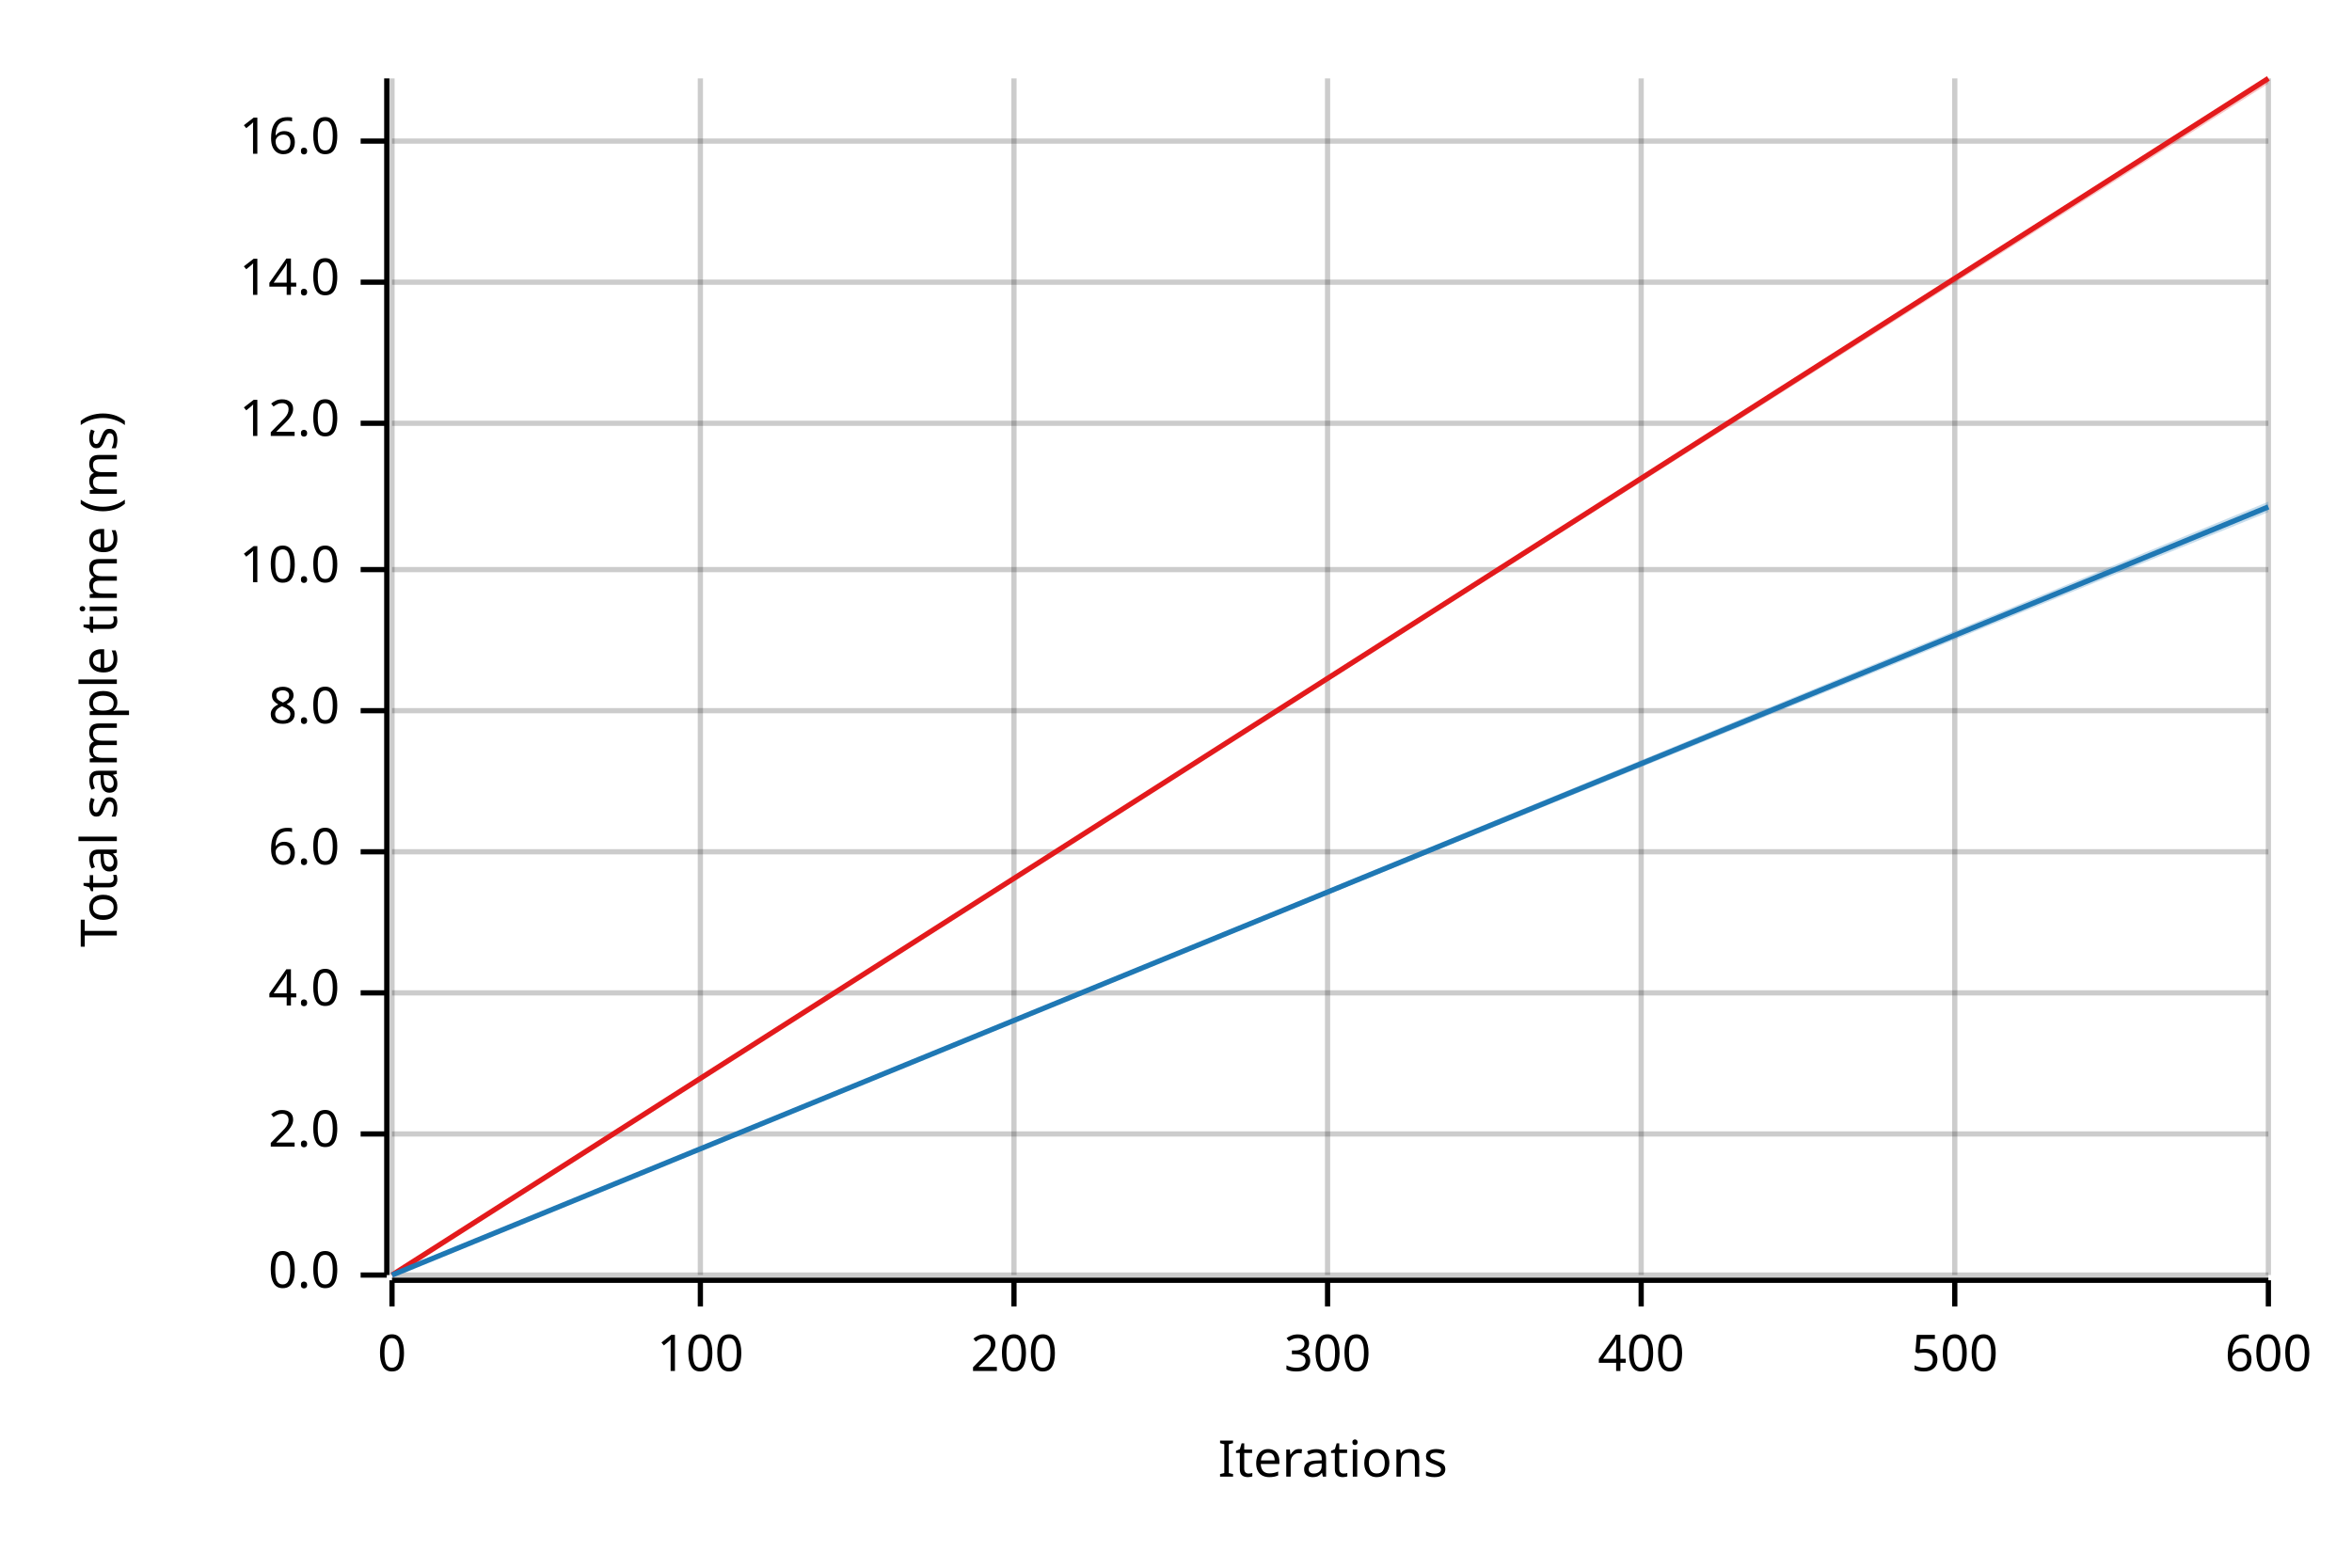
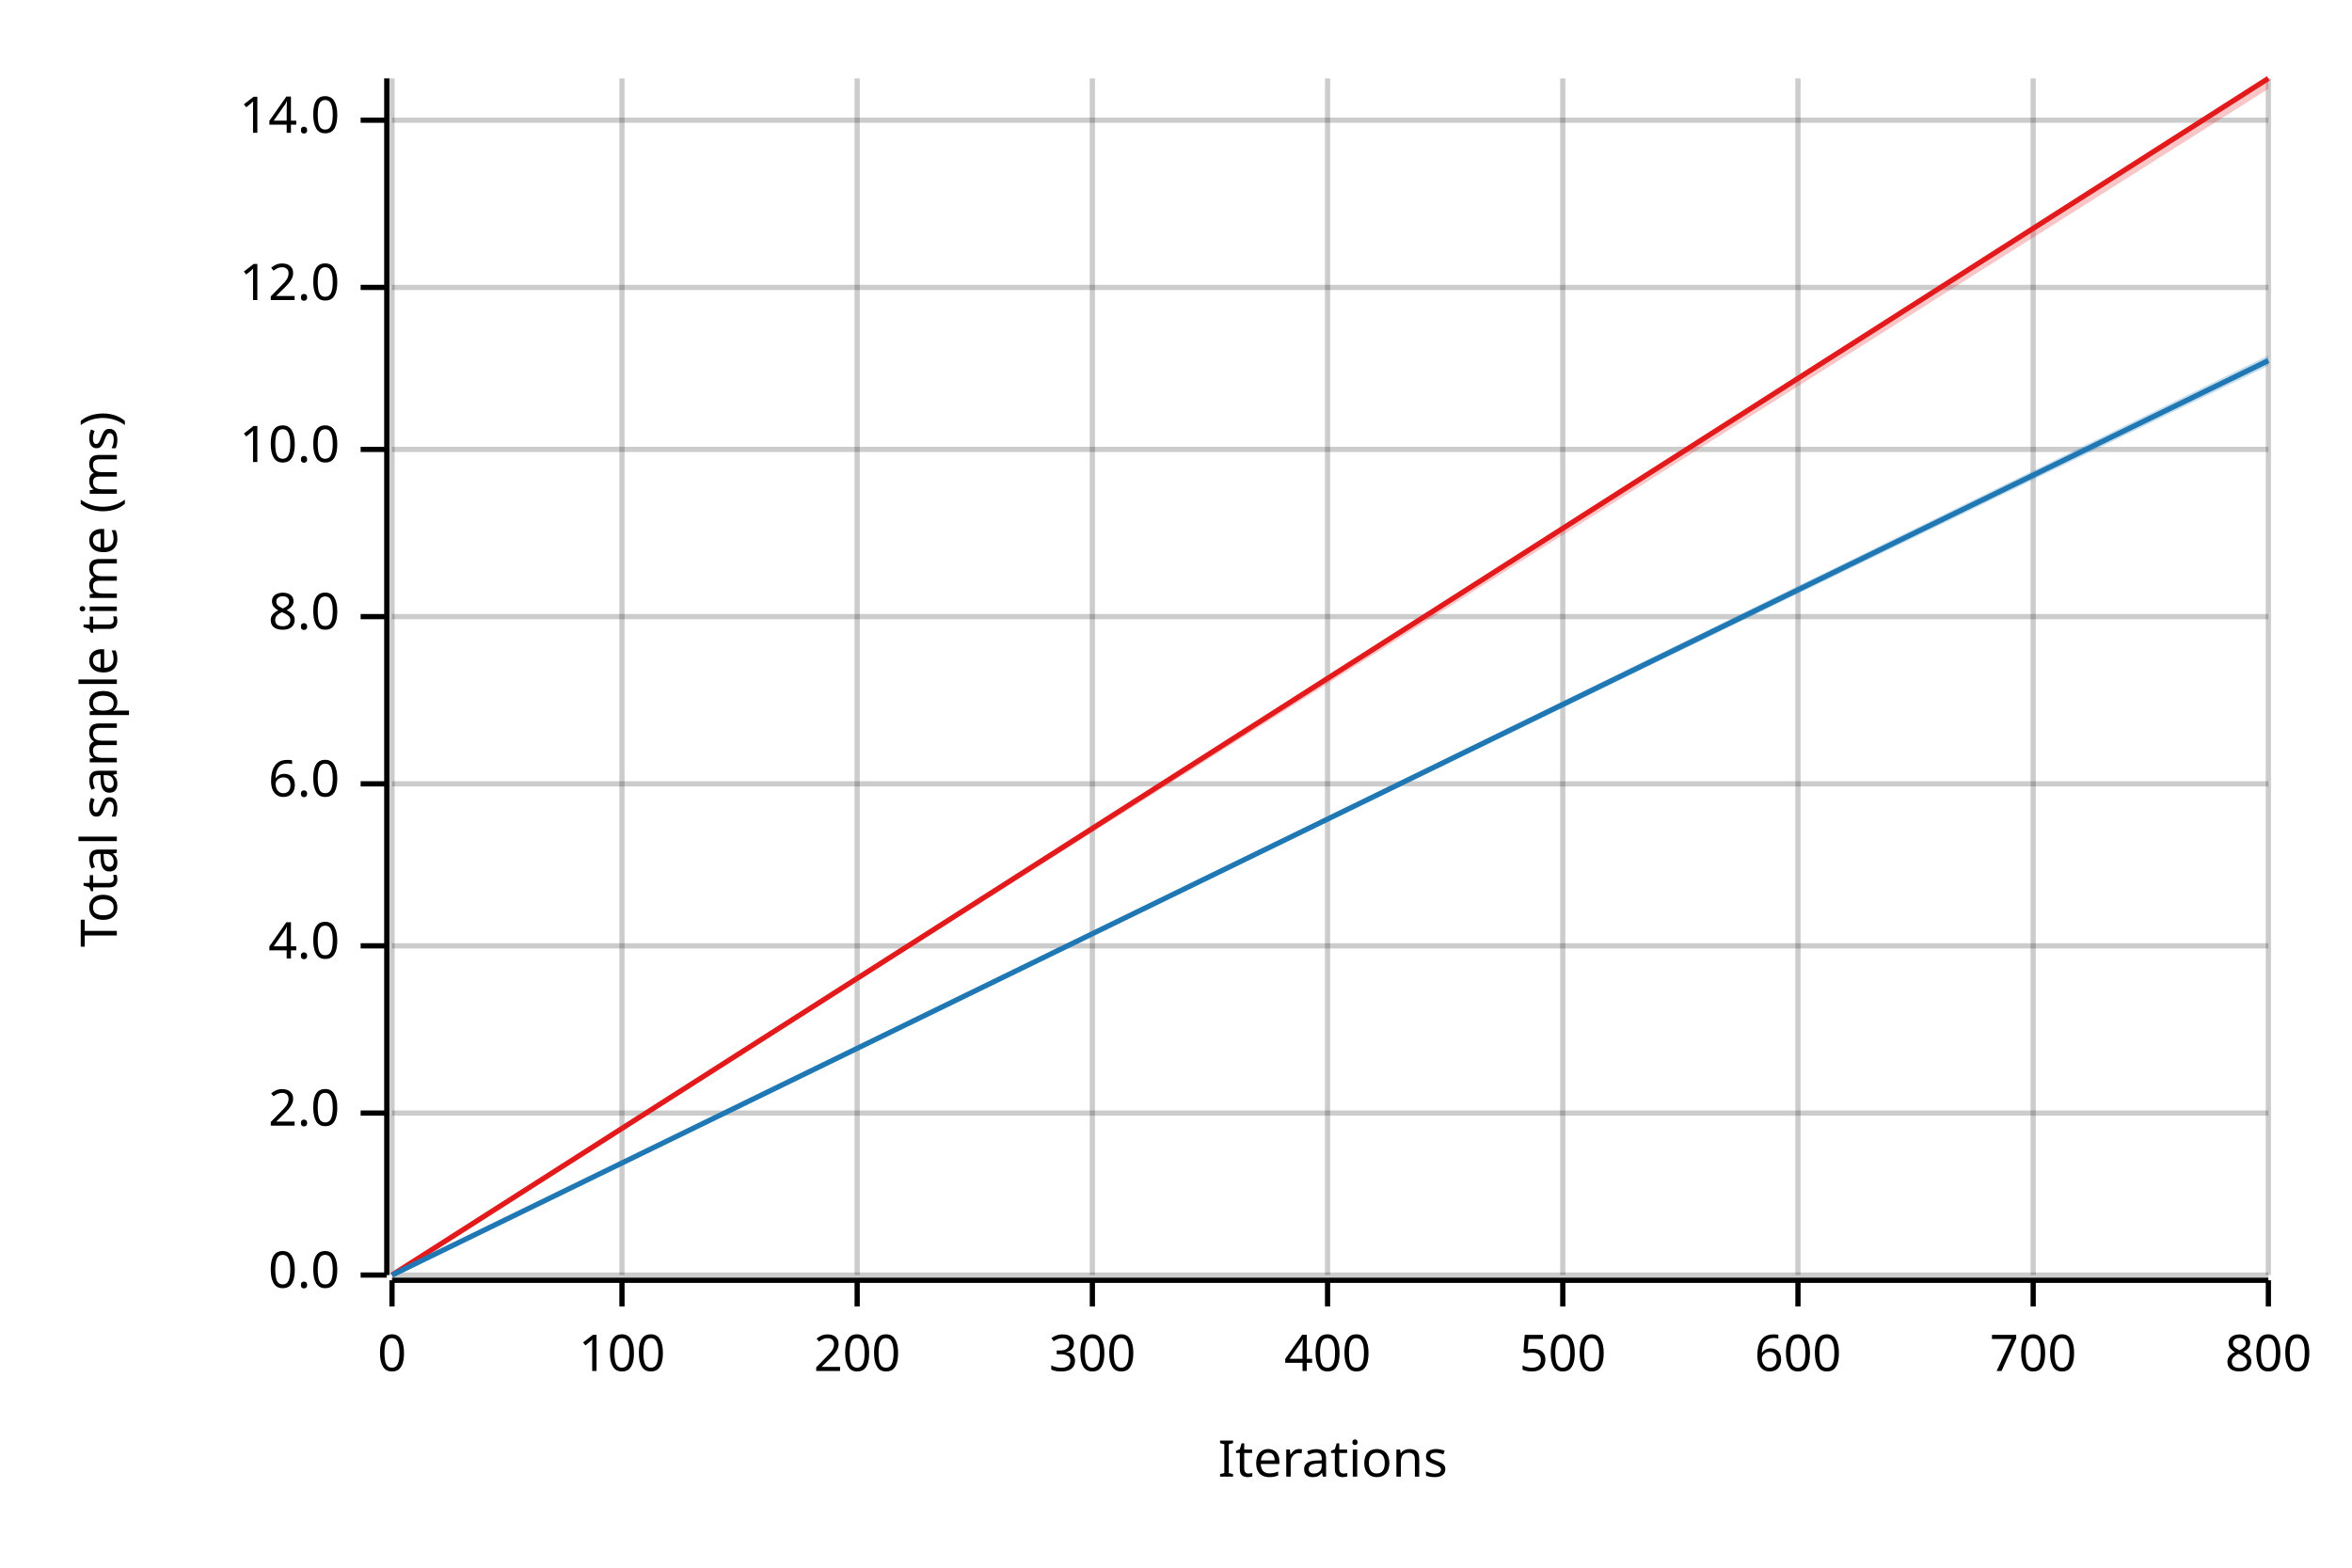
<svg xmlns="http://www.w3.org/2000/svg" width="450" height="300" viewBox="0 0 450 300">
  <text x="15" y="130" dy="0.76em" text-anchor="middle" font-family="sans-serif" font-size="9.677" opacity="1" fill="#000000" transform="rotate(270, 15, 130)">
Total sample time (ms)
</text>
  <text x="255" y="285" dy="-0.5ex" text-anchor="middle" font-family="sans-serif" font-size="9.677" opacity="1" fill="#000000">
Iterations
</text>
  <line opacity="0.2" stroke="#000000" stroke-width="1" x1="75" y1="244" x2="75" y2="15" />
-   <line opacity="0.2" stroke="#000000" stroke-width="1" x1="134" y1="244" x2="134" y2="15" />
-   <line opacity="0.2" stroke="#000000" stroke-width="1" x1="194" y1="244" x2="194" y2="15" />
+   <line opacity="0.2" stroke="#000000" stroke-width="1" x1="119" y1="244" x2="119" y2="15" />
+   <line opacity="0.2" stroke="#000000" stroke-width="1" x1="164" y1="244" x2="164" y2="15" />
+   <line opacity="0.2" stroke="#000000" stroke-width="1" x1="209" y1="244" x2="209" y2="15" />
  <line opacity="0.2" stroke="#000000" stroke-width="1" x1="254" y1="244" x2="254" y2="15" />
-   <line opacity="0.2" stroke="#000000" stroke-width="1" x1="314" y1="244" x2="314" y2="15" />
-   <line opacity="0.2" stroke="#000000" stroke-width="1" x1="374" y1="244" x2="374" y2="15" />
+   <line opacity="0.2" stroke="#000000" stroke-width="1" x1="299" y1="244" x2="299" y2="15" />
+   <line opacity="0.2" stroke="#000000" stroke-width="1" x1="344" y1="244" x2="344" y2="15" />
+   <line opacity="0.2" stroke="#000000" stroke-width="1" x1="389" y1="244" x2="389" y2="15" />
  <line opacity="0.2" stroke="#000000" stroke-width="1" x1="434" y1="244" x2="434" y2="15" />
  <line opacity="0.2" stroke="#000000" stroke-width="1" x1="75" y1="244" x2="434" y2="244" />
-   <line opacity="0.2" stroke="#000000" stroke-width="1" x1="75" y1="217" x2="434" y2="217" />
-   <line opacity="0.2" stroke="#000000" stroke-width="1" x1="75" y1="190" x2="434" y2="190" />
-   <line opacity="0.2" stroke="#000000" stroke-width="1" x1="75" y1="163" x2="434" y2="163" />
-   <line opacity="0.2" stroke="#000000" stroke-width="1" x1="75" y1="136" x2="434" y2="136" />
-   <line opacity="0.2" stroke="#000000" stroke-width="1" x1="75" y1="109" x2="434" y2="109" />
-   <line opacity="0.2" stroke="#000000" stroke-width="1" x1="75" y1="81" x2="434" y2="81" />
-   <line opacity="0.2" stroke="#000000" stroke-width="1" x1="75" y1="54" x2="434" y2="54" />
-   <line opacity="0.2" stroke="#000000" stroke-width="1" x1="75" y1="27" x2="434" y2="27" />
+   <line opacity="0.2" stroke="#000000" stroke-width="1" x1="75" y1="213" x2="434" y2="213" />
+   <line opacity="0.2" stroke="#000000" stroke-width="1" x1="75" y1="181" x2="434" y2="181" />
+   <line opacity="0.2" stroke="#000000" stroke-width="1" x1="75" y1="150" x2="434" y2="150" />
+   <line opacity="0.2" stroke="#000000" stroke-width="1" x1="75" y1="118" x2="434" y2="118" />
+   <line opacity="0.2" stroke="#000000" stroke-width="1" x1="75" y1="86" x2="434" y2="86" />
+   <line opacity="0.2" stroke="#000000" stroke-width="1" x1="75" y1="55" x2="434" y2="55" />
+   <line opacity="0.2" stroke="#000000" stroke-width="1" x1="75" y1="23" x2="434" y2="23" />
  <polyline fill="none" opacity="1" stroke="#000000" stroke-width="1" points="74,15 74,244 " />
  <text x="65" y="244" dy="0.5ex" text-anchor="end" font-family="sans-serif" font-size="9.677" opacity="1" fill="#000000">
0.0
</text>
  <polyline fill="none" opacity="1" stroke="#000000" stroke-width="1" points="69,244 74,244 " />
-   <text x="65" y="217" dy="0.5ex" text-anchor="end" font-family="sans-serif" font-size="9.677" opacity="1" fill="#000000">
+   <text x="65" y="213" dy="0.5ex" text-anchor="end" font-family="sans-serif" font-size="9.677" opacity="1" fill="#000000">
2.0
</text>
-   <polyline fill="none" opacity="1" stroke="#000000" stroke-width="1" points="69,217 74,217 " />
-   <text x="65" y="190" dy="0.5ex" text-anchor="end" font-family="sans-serif" font-size="9.677" opacity="1" fill="#000000">
+   <polyline fill="none" opacity="1" stroke="#000000" stroke-width="1" points="69,213 74,213 " />
+   <text x="65" y="181" dy="0.5ex" text-anchor="end" font-family="sans-serif" font-size="9.677" opacity="1" fill="#000000">
4.0
</text>
-   <polyline fill="none" opacity="1" stroke="#000000" stroke-width="1" points="69,190 74,190 " />
-   <text x="65" y="163" dy="0.5ex" text-anchor="end" font-family="sans-serif" font-size="9.677" opacity="1" fill="#000000">
+   <polyline fill="none" opacity="1" stroke="#000000" stroke-width="1" points="69,181 74,181 " />
+   <text x="65" y="150" dy="0.5ex" text-anchor="end" font-family="sans-serif" font-size="9.677" opacity="1" fill="#000000">
6.0
</text>
-   <polyline fill="none" opacity="1" stroke="#000000" stroke-width="1" points="69,163 74,163 " />
-   <text x="65" y="136" dy="0.5ex" text-anchor="end" font-family="sans-serif" font-size="9.677" opacity="1" fill="#000000">
+   <polyline fill="none" opacity="1" stroke="#000000" stroke-width="1" points="69,150 74,150 " />
+   <text x="65" y="118" dy="0.5ex" text-anchor="end" font-family="sans-serif" font-size="9.677" opacity="1" fill="#000000">
8.0
</text>
-   <polyline fill="none" opacity="1" stroke="#000000" stroke-width="1" points="69,136 74,136 " />
-   <text x="65" y="109" dy="0.5ex" text-anchor="end" font-family="sans-serif" font-size="9.677" opacity="1" fill="#000000">
+   <polyline fill="none" opacity="1" stroke="#000000" stroke-width="1" points="69,118 74,118 " />
+   <text x="65" y="86" dy="0.5ex" text-anchor="end" font-family="sans-serif" font-size="9.677" opacity="1" fill="#000000">
10.0
</text>
-   <polyline fill="none" opacity="1" stroke="#000000" stroke-width="1" points="69,109 74,109 " />
-   <text x="65" y="81" dy="0.5ex" text-anchor="end" font-family="sans-serif" font-size="9.677" opacity="1" fill="#000000">
+   <polyline fill="none" opacity="1" stroke="#000000" stroke-width="1" points="69,86 74,86 " />
+   <text x="65" y="55" dy="0.5ex" text-anchor="end" font-family="sans-serif" font-size="9.677" opacity="1" fill="#000000">
12.0
</text>
-   <polyline fill="none" opacity="1" stroke="#000000" stroke-width="1" points="69,81 74,81 " />
-   <text x="65" y="54" dy="0.5ex" text-anchor="end" font-family="sans-serif" font-size="9.677" opacity="1" fill="#000000">
+   <polyline fill="none" opacity="1" stroke="#000000" stroke-width="1" points="69,55 74,55 " />
+   <text x="65" y="23" dy="0.5ex" text-anchor="end" font-family="sans-serif" font-size="9.677" opacity="1" fill="#000000">
14.0
</text>
-   <polyline fill="none" opacity="1" stroke="#000000" stroke-width="1" points="69,54 74,54 " />
-   <text x="65" y="27" dy="0.5ex" text-anchor="end" font-family="sans-serif" font-size="9.677" opacity="1" fill="#000000">
- 16.0
- </text>
-   <polyline fill="none" opacity="1" stroke="#000000" stroke-width="1" points="69,27 74,27 " />
+   <polyline fill="none" opacity="1" stroke="#000000" stroke-width="1" points="69,23 74,23 " />
  <polyline fill="none" opacity="1" stroke="#000000" stroke-width="1" points="75,245 434,245 " />
  <text x="75" y="255" dy="0.76em" text-anchor="middle" font-family="sans-serif" font-size="9.677" opacity="1" fill="#000000">
0
</text>
  <polyline fill="none" opacity="1" stroke="#000000" stroke-width="1" points="75,245 75,250 " />
-   <text x="134" y="255" dy="0.76em" text-anchor="middle" font-family="sans-serif" font-size="9.677" opacity="1" fill="#000000">
+   <text x="119" y="255" dy="0.76em" text-anchor="middle" font-family="sans-serif" font-size="9.677" opacity="1" fill="#000000">
100
</text>
-   <polyline fill="none" opacity="1" stroke="#000000" stroke-width="1" points="134,245 134,250 " />
-   <text x="194" y="255" dy="0.76em" text-anchor="middle" font-family="sans-serif" font-size="9.677" opacity="1" fill="#000000">
+   <polyline fill="none" opacity="1" stroke="#000000" stroke-width="1" points="119,245 119,250 " />
+   <text x="164" y="255" dy="0.76em" text-anchor="middle" font-family="sans-serif" font-size="9.677" opacity="1" fill="#000000">
200
</text>
-   <polyline fill="none" opacity="1" stroke="#000000" stroke-width="1" points="194,245 194,250 " />
-   <text x="254" y="255" dy="0.76em" text-anchor="middle" font-family="sans-serif" font-size="9.677" opacity="1" fill="#000000">
+   <polyline fill="none" opacity="1" stroke="#000000" stroke-width="1" points="164,245 164,250 " />
+   <text x="209" y="255" dy="0.76em" text-anchor="middle" font-family="sans-serif" font-size="9.677" opacity="1" fill="#000000">
300
</text>
-   <polyline fill="none" opacity="1" stroke="#000000" stroke-width="1" points="254,245 254,250 " />
-   <text x="314" y="255" dy="0.76em" text-anchor="middle" font-family="sans-serif" font-size="9.677" opacity="1" fill="#000000">
+   <polyline fill="none" opacity="1" stroke="#000000" stroke-width="1" points="209,245 209,250 " />
+   <text x="254" y="255" dy="0.76em" text-anchor="middle" font-family="sans-serif" font-size="9.677" opacity="1" fill="#000000">
400
</text>
-   <polyline fill="none" opacity="1" stroke="#000000" stroke-width="1" points="314,245 314,250 " />
-   <text x="374" y="255" dy="0.76em" text-anchor="middle" font-family="sans-serif" font-size="9.677" opacity="1" fill="#000000">
+   <polyline fill="none" opacity="1" stroke="#000000" stroke-width="1" points="254,245 254,250 " />
+   <text x="299" y="255" dy="0.76em" text-anchor="middle" font-family="sans-serif" font-size="9.677" opacity="1" fill="#000000">
500
</text>
-   <polyline fill="none" opacity="1" stroke="#000000" stroke-width="1" points="374,245 374,250 " />
+   <polyline fill="none" opacity="1" stroke="#000000" stroke-width="1" points="299,245 299,250 " />
+   <text x="344" y="255" dy="0.76em" text-anchor="middle" font-family="sans-serif" font-size="9.677" opacity="1" fill="#000000">
+ 600
+ </text>
+   <polyline fill="none" opacity="1" stroke="#000000" stroke-width="1" points="344,245 344,250 " />
+   <text x="389" y="255" dy="0.76em" text-anchor="middle" font-family="sans-serif" font-size="9.677" opacity="1" fill="#000000">
+ 700
+ </text>
+   <polyline fill="none" opacity="1" stroke="#000000" stroke-width="1" points="389,245 389,250 " />
  <text x="434" y="255" dy="0.76em" text-anchor="middle" font-family="sans-serif" font-size="9.677" opacity="1" fill="#000000">
- 600
+ 800
</text>
  <polyline fill="none" opacity="1" stroke="#000000" stroke-width="1" points="434,245 434,250 " />
  <polyline fill="none" opacity="1" stroke="#E31A1C" stroke-width="1" points="75,244 434,15 " />
-   <polygon opacity="0.25" fill="#E31A1C" points="75,244 434,16 434,15 " />
-   <polyline fill="none" opacity="1" stroke="#1F78B4" stroke-width="1" points="75,244 434,97 " />
-   <polygon opacity="0.25" fill="#1F78B4" points="75,244 434,98 434,96 " />
+   <polygon opacity="0.25" fill="#E31A1C" points="75,244 434,17 434,15 " />
+   <polyline fill="none" opacity="1" stroke="#1F78B4" stroke-width="1" points="75,244 434,69 " />
+   <polygon opacity="0.25" fill="#1F78B4" points="75,244 434,70 434,68 " />
</svg>
